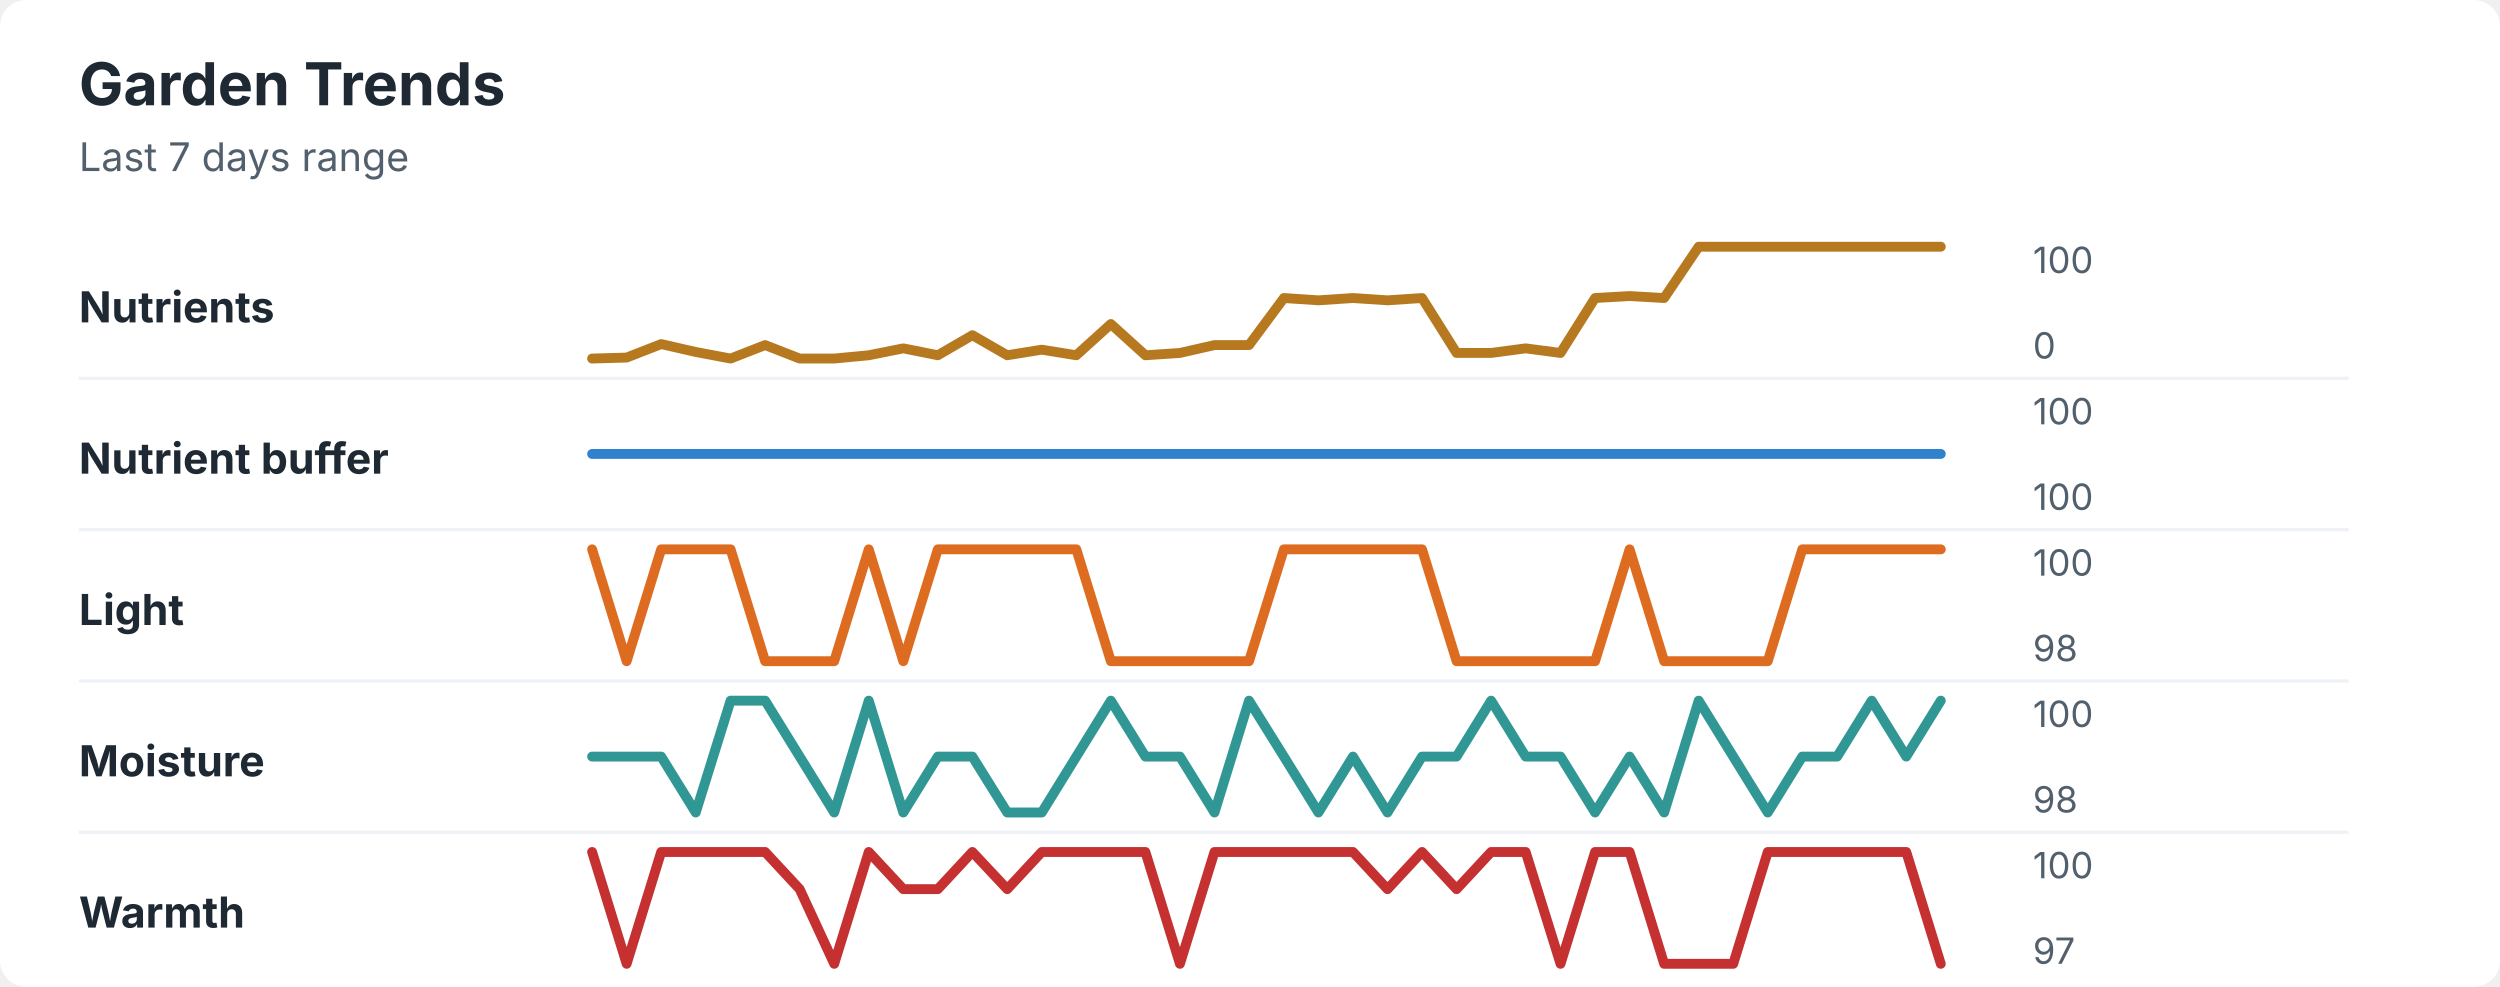
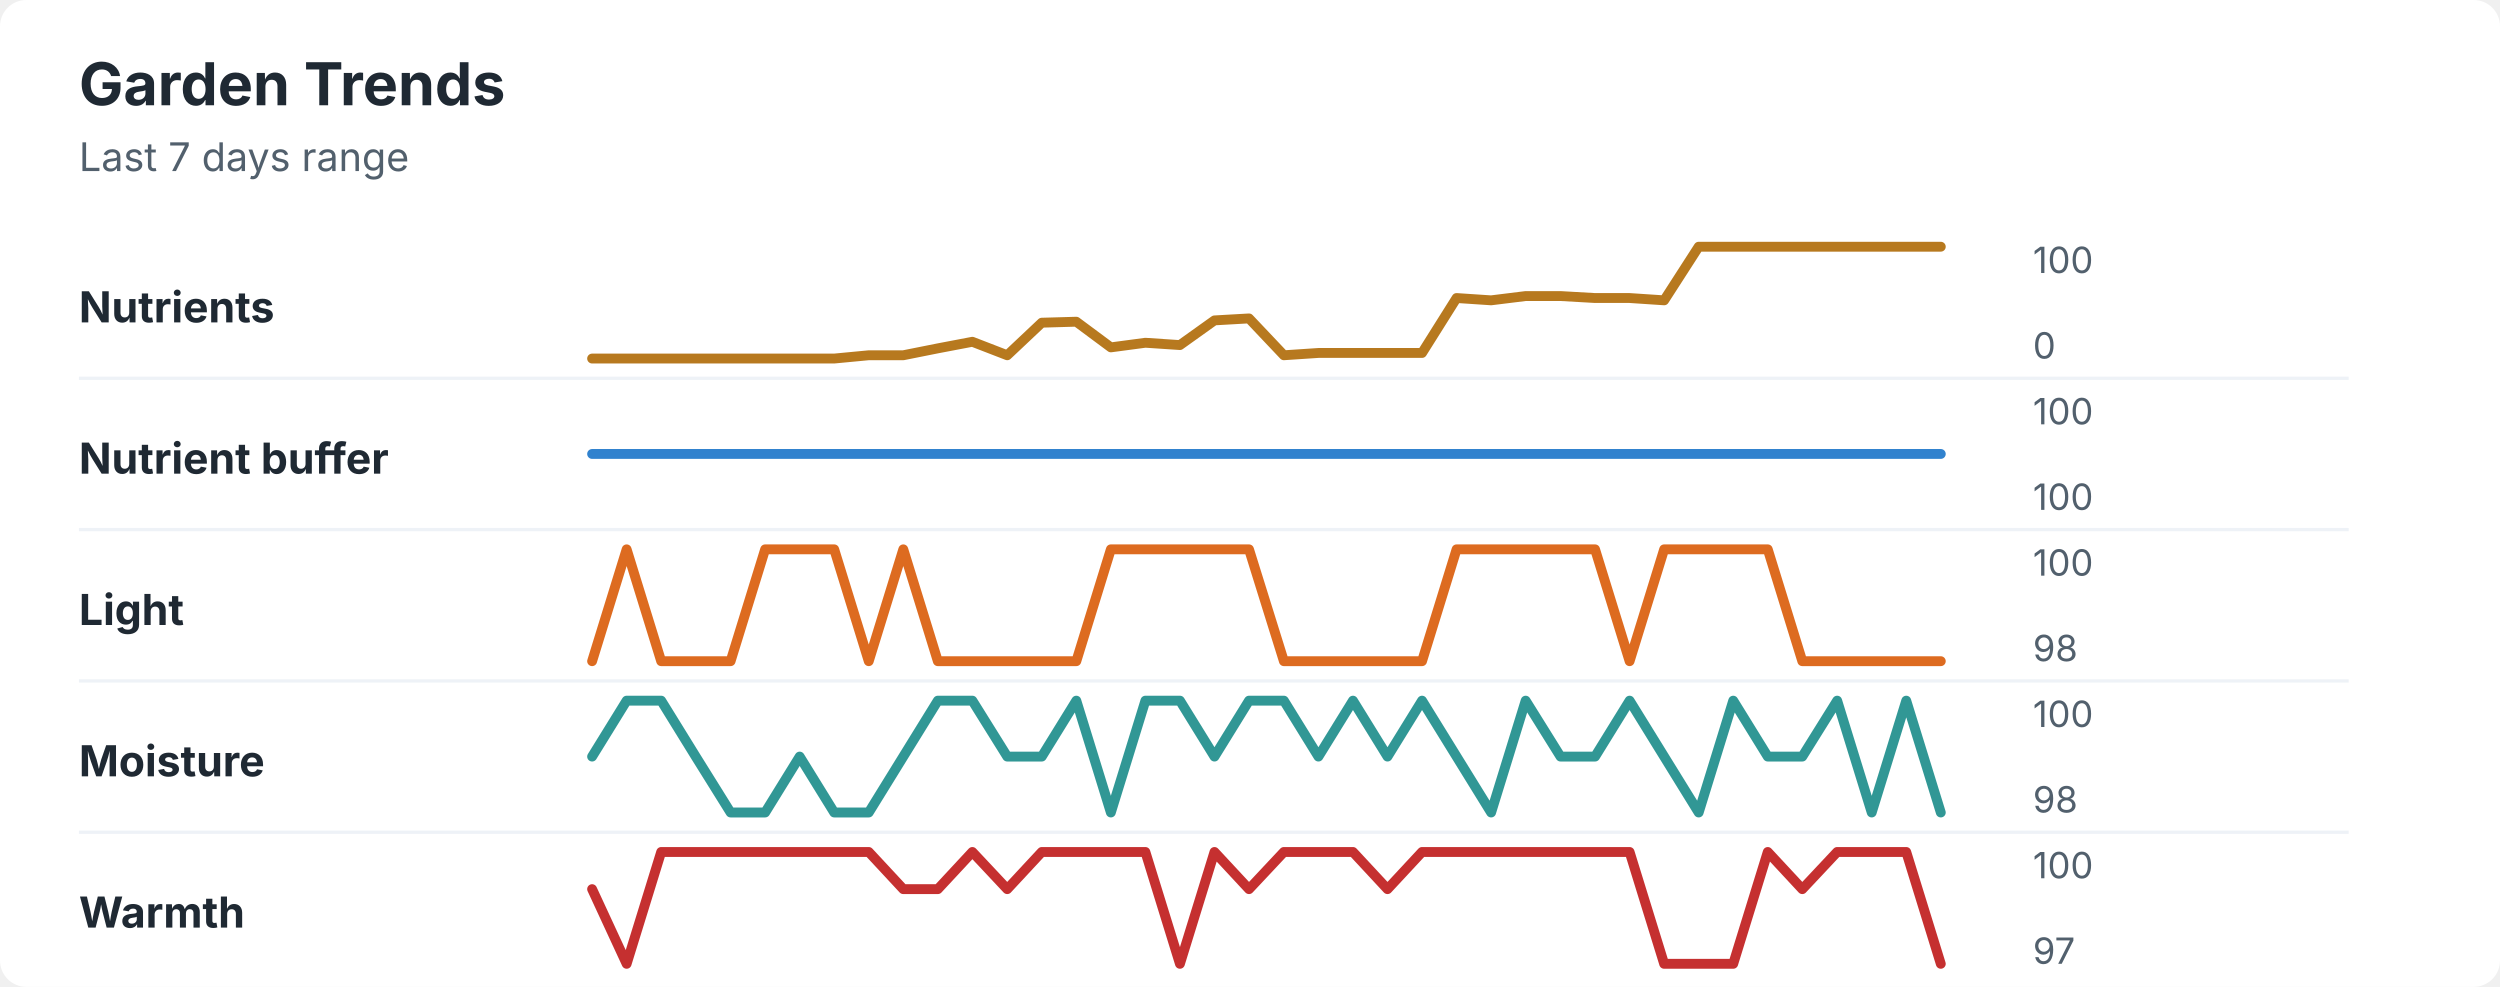
<svg xmlns="http://www.w3.org/2000/svg" width="760" height="300" viewBox="0 0 760 300" role="img" aria-labelledby="title desc">
  <rect width="760" height="300" rx="8" fill="#ffffff" />
  <style>
    text { font-family: -apple-system, BlinkMacSystemFont, "Segoe UI", sans-serif; }
    .title { font-size: 18px; font-weight: 700; fill: #1f2933; }
    .subtitle { font-size: 12px; fill: #52606d; }
    .label { font-size: 13px; font-weight: 650; fill: #1f2933; }
    .axis-value { font-size: 11px; fill: #52606d; }
    .separator { stroke: #eef2f7; stroke-width: 1; }
  </style>
  <text x="24" y="32" class="title">Garden Trends</text>
  <text x="24" y="52" class="subtitle">Last 7 days range</text>
  <text x="24" y="98" class="label">Nutrients</text>
-   <polyline points="180.0,109.0 190.5,108.7 201.0,104.6 211.5,107.0 222.1,109.0 232.6,104.9 243.1,109.0 253.6,109.0 264.1,108.0 274.6,105.9 285.1,108.0 295.6,101.9 306.2,108.0 316.7,106.3 327.2,108.0 337.7,98.5 348.2,108.0 358.7,107.3 369.2,104.9 379.7,104.9 390.3,90.6 400.8,91.3 411.3,90.6 421.8,91.3 432.3,90.6 442.8,107.3 453.3,107.3 463.8,105.9 474.4,107.3 484.9,90.6 495.4,90.0 505.9,90.6 516.4,75.0 526.9,75.0 537.4,75.0 547.9,75.0 558.5,75.0 569.0,75.0 579.5,75.0 590.0,75.0 " fill="none" stroke="#b7791f" stroke-width="3" stroke-linecap="round" stroke-linejoin="round" />
+   <polyline points="180.0,109.0 190.5,109.0 201.0,109.0 211.5,109.0 222.1,109.0 232.6,109.0 243.1,109.0 253.6,109.0 264.1,108.0 274.6,108.0 285.1,105.9 295.6,103.9 306.2,108.0 316.7,98.1 327.2,97.8 337.7,105.6 348.2,104.2 358.7,104.9 369.2,97.4 379.7,96.8 390.3,108.0 400.8,107.3 411.3,107.3 421.8,107.3 432.3,107.3 442.8,90.6 453.3,91.3 463.8,90.0 474.4,90.0 484.9,90.6 495.4,90.6 505.9,91.3 516.4,75.0 526.9,75.0 537.4,75.0 547.9,75.0 558.5,75.0 569.0,75.0 579.5,75.0 590.0,75.0 " fill="none" stroke="#b7791f" stroke-width="3" stroke-linecap="round" stroke-linejoin="round" />
  <text x="618" y="83" class="axis-value">100</text>
  <text x="618" y="109" class="axis-value">0</text>
  <line x1="24" y1="115.0" x2="714" y2="115.0" class="separator" />
  <text x="24" y="144" class="label">Nutrient buffer</text>
  <polyline points="180.0,138.0 190.5,138.0 201.0,138.0 211.5,138.0 222.1,138.0 232.6,138.0 243.1,138.0 253.6,138.0 264.1,138.0 274.6,138.0 285.1,138.0 295.6,138.0 306.2,138.0 316.7,138.0 327.2,138.0 337.7,138.0 348.2,138.0 358.7,138.0 369.2,138.0 379.7,138.0 390.3,138.0 400.8,138.0 411.3,138.0 421.8,138.0 432.3,138.0 442.8,138.0 453.3,138.0 463.8,138.0 474.4,138.0 484.9,138.0 495.4,138.0 505.9,138.0 516.4,138.0 526.9,138.0 537.4,138.0 547.9,138.0 558.5,138.0 569.0,138.0 579.5,138.0 590.0,138.0 " fill="none" stroke="#3182ce" stroke-width="3" stroke-linecap="round" stroke-linejoin="round" />
  <text x="618" y="129" class="axis-value">100</text>
  <text x="618" y="155" class="axis-value">100</text>
  <line x1="24" y1="161.0" x2="714" y2="161.0" class="separator" />
  <text x="24" y="190" class="label">Light</text>
-   <polyline points="180.0,167.0 190.5,201.0 201.0,167.0 211.5,167.0 222.1,167.0 232.6,201.0 243.1,201.0 253.6,201.0 264.1,167.0 274.6,201.0 285.1,167.0 295.6,167.0 306.2,167.0 316.7,167.0 327.2,167.0 337.7,201.0 348.2,201.0 358.7,201.0 369.2,201.0 379.7,201.0 390.3,167.0 400.8,167.0 411.3,167.0 421.8,167.0 432.3,167.0 442.8,201.0 453.3,201.0 463.8,201.0 474.4,201.0 484.9,201.0 495.4,167.0 505.9,201.0 516.4,201.0 526.9,201.0 537.4,201.0 547.9,167.0 558.5,167.0 569.0,167.0 579.5,167.0 590.0,167.0 " fill="none" stroke="#dd6b20" stroke-width="3" stroke-linecap="round" stroke-linejoin="round" />
+   <polyline points="180.0,201.0 190.5,167.0 201.0,201.0 211.5,201.0 222.1,201.0 232.6,167.0 243.1,167.0 253.6,167.0 264.1,201.0 274.6,167.0 285.1,201.0 295.6,201.0 306.2,201.0 316.7,201.0 327.2,201.0 337.7,167.0 348.2,167.0 358.7,167.0 369.2,167.0 379.7,167.0 390.3,201.0 400.8,201.0 411.3,201.0 421.8,201.0 432.3,201.0 442.8,167.0 453.3,167.0 463.8,167.0 474.4,167.0 484.9,167.0 495.4,201.0 505.9,167.0 516.4,167.0 526.9,167.0 537.4,167.0 547.9,201.0 558.5,201.0 569.0,201.0 579.5,201.0 590.0,201.0 " fill="none" stroke="#dd6b20" stroke-width="3" stroke-linecap="round" stroke-linejoin="round" />
  <text x="618" y="175" class="axis-value">100</text>
  <text x="618" y="201" class="axis-value">98</text>
  <line x1="24" y1="207.0" x2="714" y2="207.0" class="separator" />
  <text x="24" y="236" class="label">Moisture</text>
-   <polyline points="180.0,230.0 190.5,230.0 201.0,230.0 211.5,247.0 222.1,213.0 232.6,213.0 243.1,230.0 253.6,247.0 264.1,213.0 274.6,247.0 285.1,230.0 295.6,230.0 306.2,247.0 316.7,247.0 327.2,230.0 337.7,213.0 348.2,230.0 358.7,230.0 369.2,247.0 379.7,213.0 390.3,230.0 400.8,247.0 411.3,230.0 421.8,247.0 432.3,230.0 442.8,230.0 453.3,213.0 463.8,230.0 474.4,230.0 484.9,247.0 495.4,230.0 505.9,247.0 516.4,213.0 526.9,230.0 537.4,247.0 547.9,230.0 558.5,230.0 569.0,213.0 579.5,230.0 590.0,213.0 " fill="none" stroke="#319795" stroke-width="3" stroke-linecap="round" stroke-linejoin="round" />
+   <polyline points="180.0,230.0 190.5,213.0 201.0,213.0 211.5,230.0 222.1,247.0 232.6,247.0 243.1,230.0 253.6,247.0 264.1,247.0 274.6,230.0 285.1,213.0 295.6,213.0 306.2,230.0 316.7,230.0 327.2,213.0 337.7,247.0 348.2,213.0 358.7,213.0 369.2,230.0 379.7,213.0 390.3,213.0 400.8,230.0 411.3,213.0 421.8,230.0 432.3,213.0 442.8,230.0 453.3,247.0 463.8,213.0 474.4,230.0 484.9,230.0 495.4,213.0 505.9,230.0 516.4,247.0 526.9,213.0 537.4,230.0 547.9,230.0 558.5,213.0 569.0,247.0 579.5,213.0 590.0,247.0 " fill="none" stroke="#319795" stroke-width="3" stroke-linecap="round" stroke-linejoin="round" />
  <text x="618" y="221" class="axis-value">100</text>
  <text x="618" y="247" class="axis-value">98</text>
  <line x1="24" y1="253.0" x2="714" y2="253.0" class="separator" />
  <text x="24" y="282" class="label">Warmth</text>
-   <polyline points="180.0,259.0 190.5,293.0 201.0,259.0 211.5,259.0 222.1,259.0 232.6,259.0 243.1,270.3 253.6,293.0 264.1,259.0 274.6,270.3 285.1,270.3 295.6,259.0 306.2,270.3 316.7,259.0 327.2,259.0 337.7,259.0 348.2,259.0 358.7,293.0 369.2,259.0 379.7,259.0 390.3,259.0 400.8,259.0 411.3,259.0 421.8,270.3 432.3,259.0 442.8,270.3 453.3,259.0 463.8,259.0 474.4,293.0 484.9,259.0 495.4,259.0 505.9,293.0 516.4,293.0 526.9,293.0 537.4,259.0 547.9,259.0 558.5,259.0 569.0,259.0 579.5,259.0 590.0,293.0 " fill="none" stroke="#c53030" stroke-width="3" stroke-linecap="round" stroke-linejoin="round" />
+   <polyline points="180.0,270.3 190.5,293.0 201.0,259.0 211.5,259.0 222.1,259.0 232.6,259.0 243.1,259.0 253.6,259.0 264.1,259.0 274.6,270.3 285.1,270.3 295.6,259.0 306.2,270.3 316.7,259.0 327.2,259.0 337.7,259.0 348.2,259.0 358.7,293.0 369.2,259.0 379.7,270.3 390.3,259.0 400.8,259.0 411.3,259.0 421.8,270.3 432.3,259.0 442.8,259.0 453.3,259.0 463.8,259.0 474.4,259.0 484.9,259.0 495.4,259.0 505.9,293.0 516.4,293.0 526.9,293.0 537.4,259.0 547.9,270.3 558.5,259.0 569.0,259.0 579.5,259.0 590.0,293.0 " fill="none" stroke="#c53030" stroke-width="3" stroke-linecap="round" stroke-linejoin="round" />
  <text x="618" y="267" class="axis-value">100</text>
  <text x="618" y="293" class="axis-value">97</text>
</svg>
